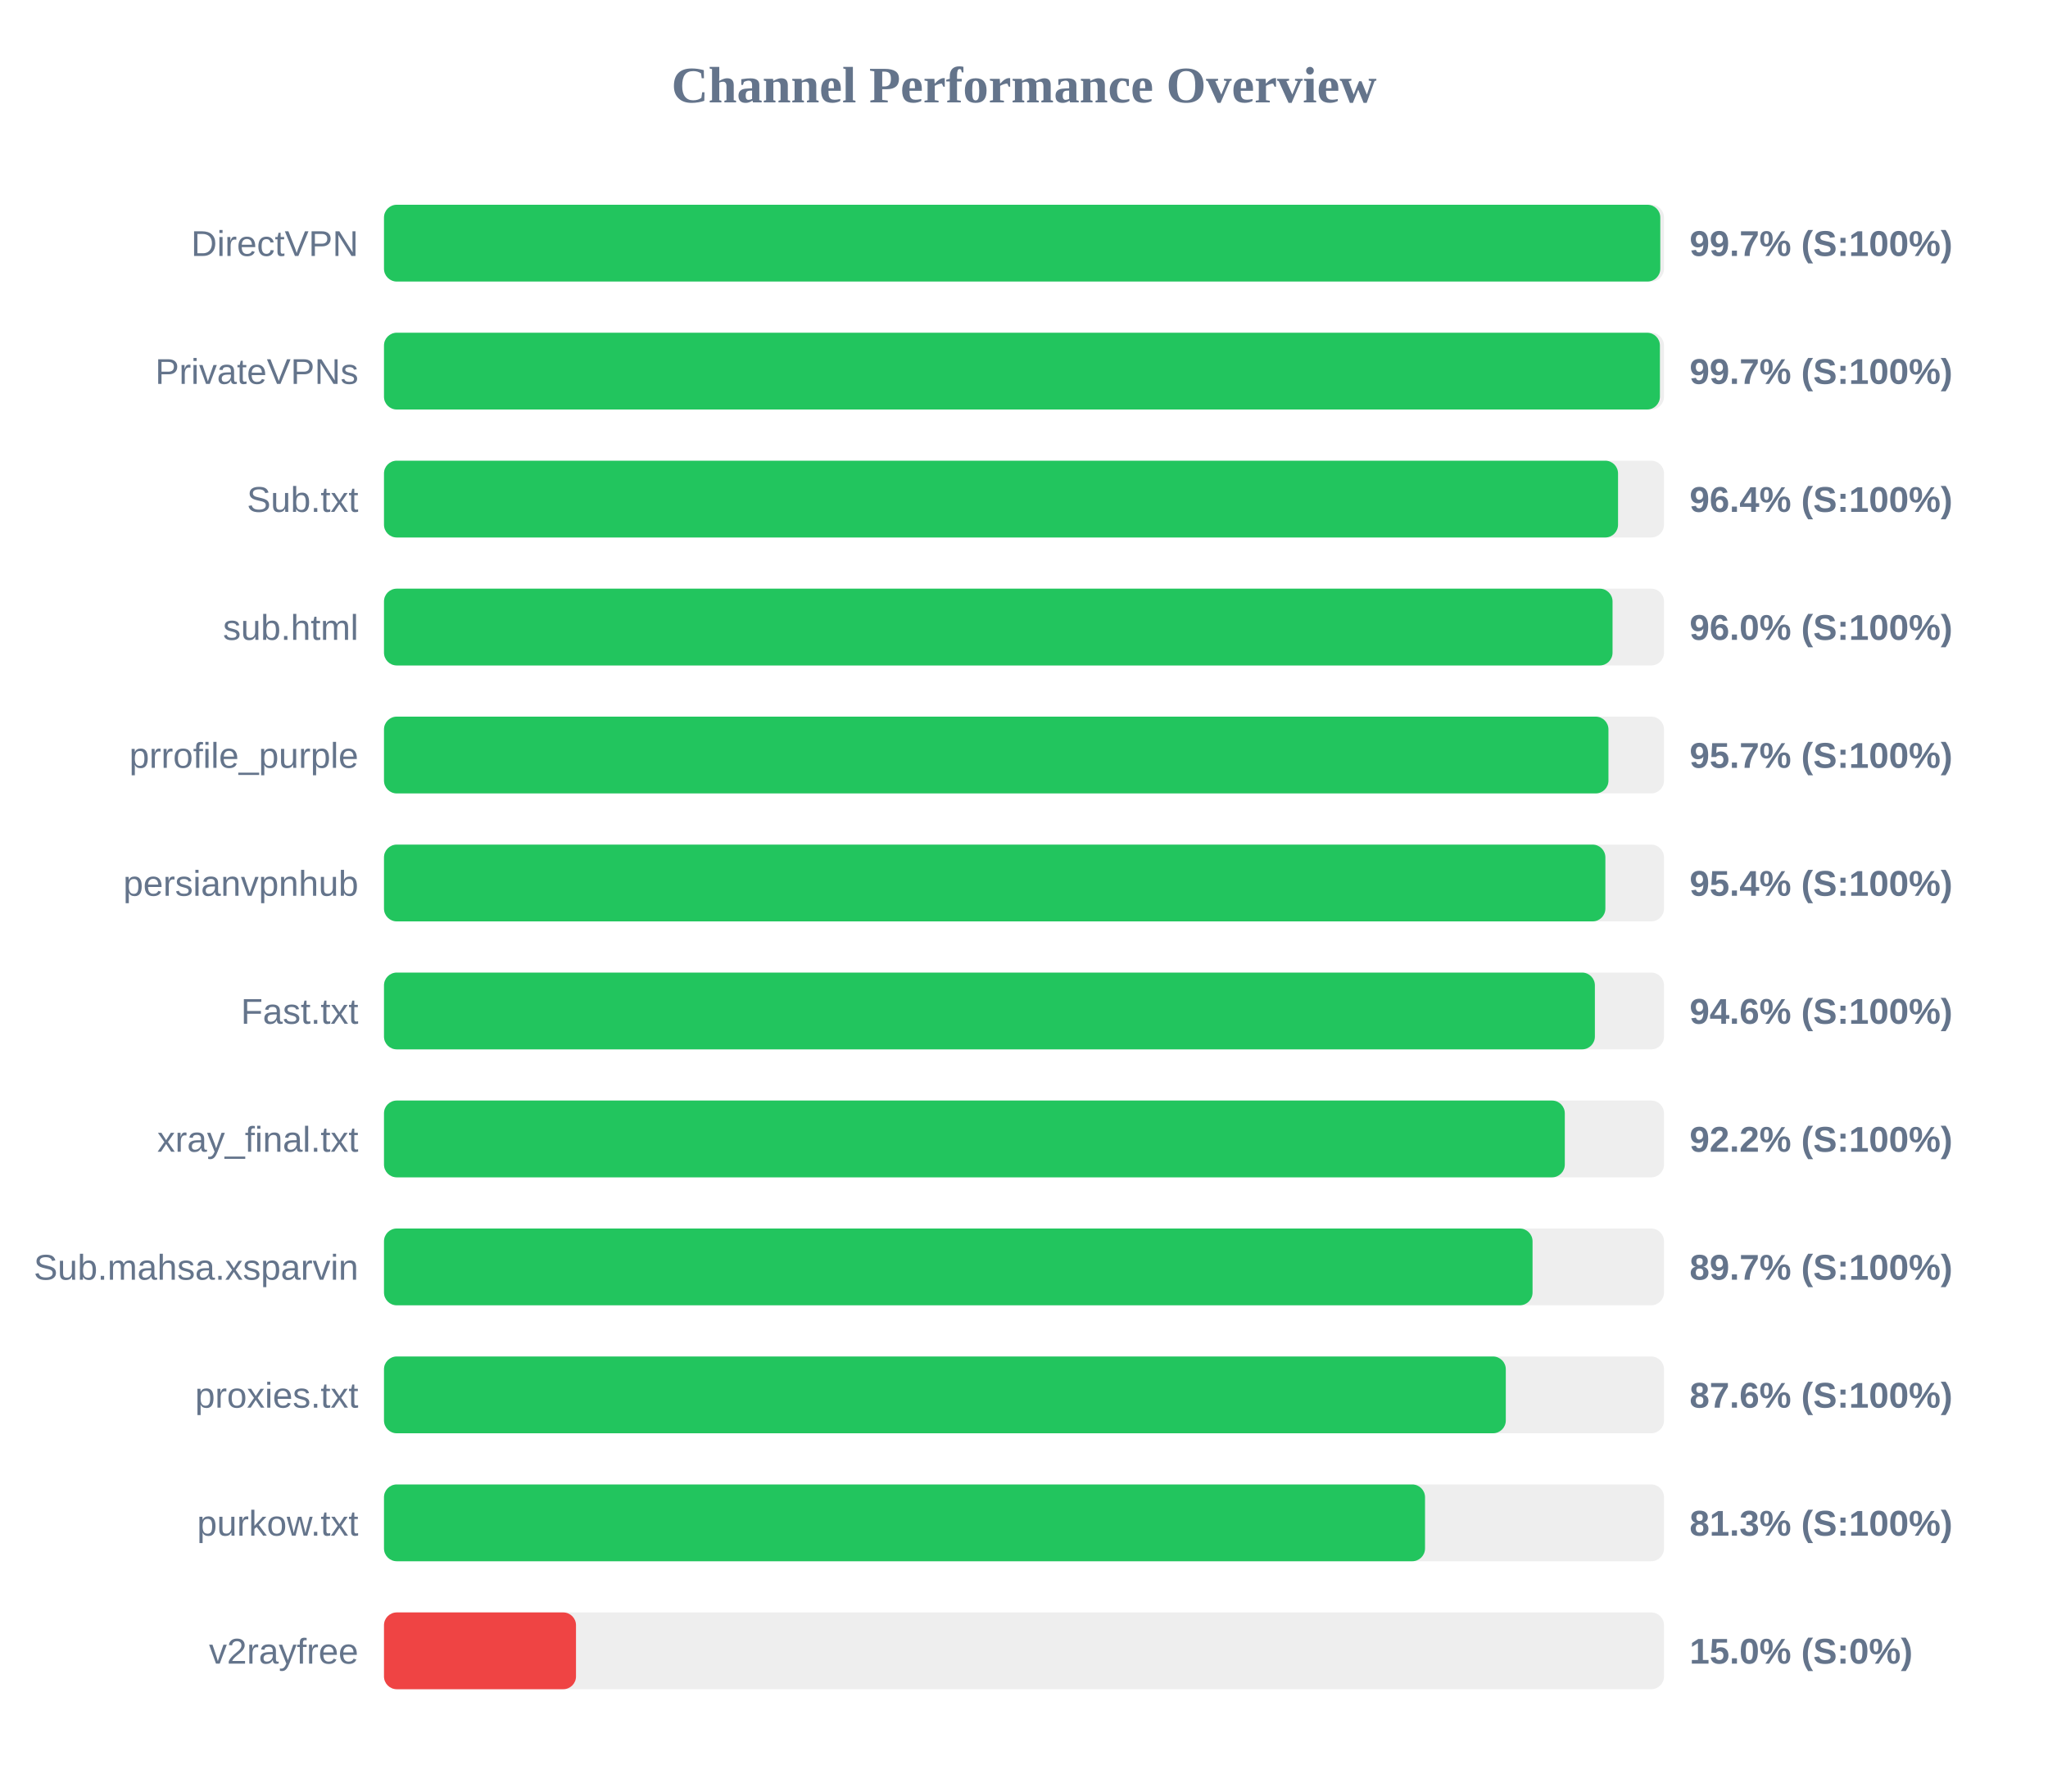
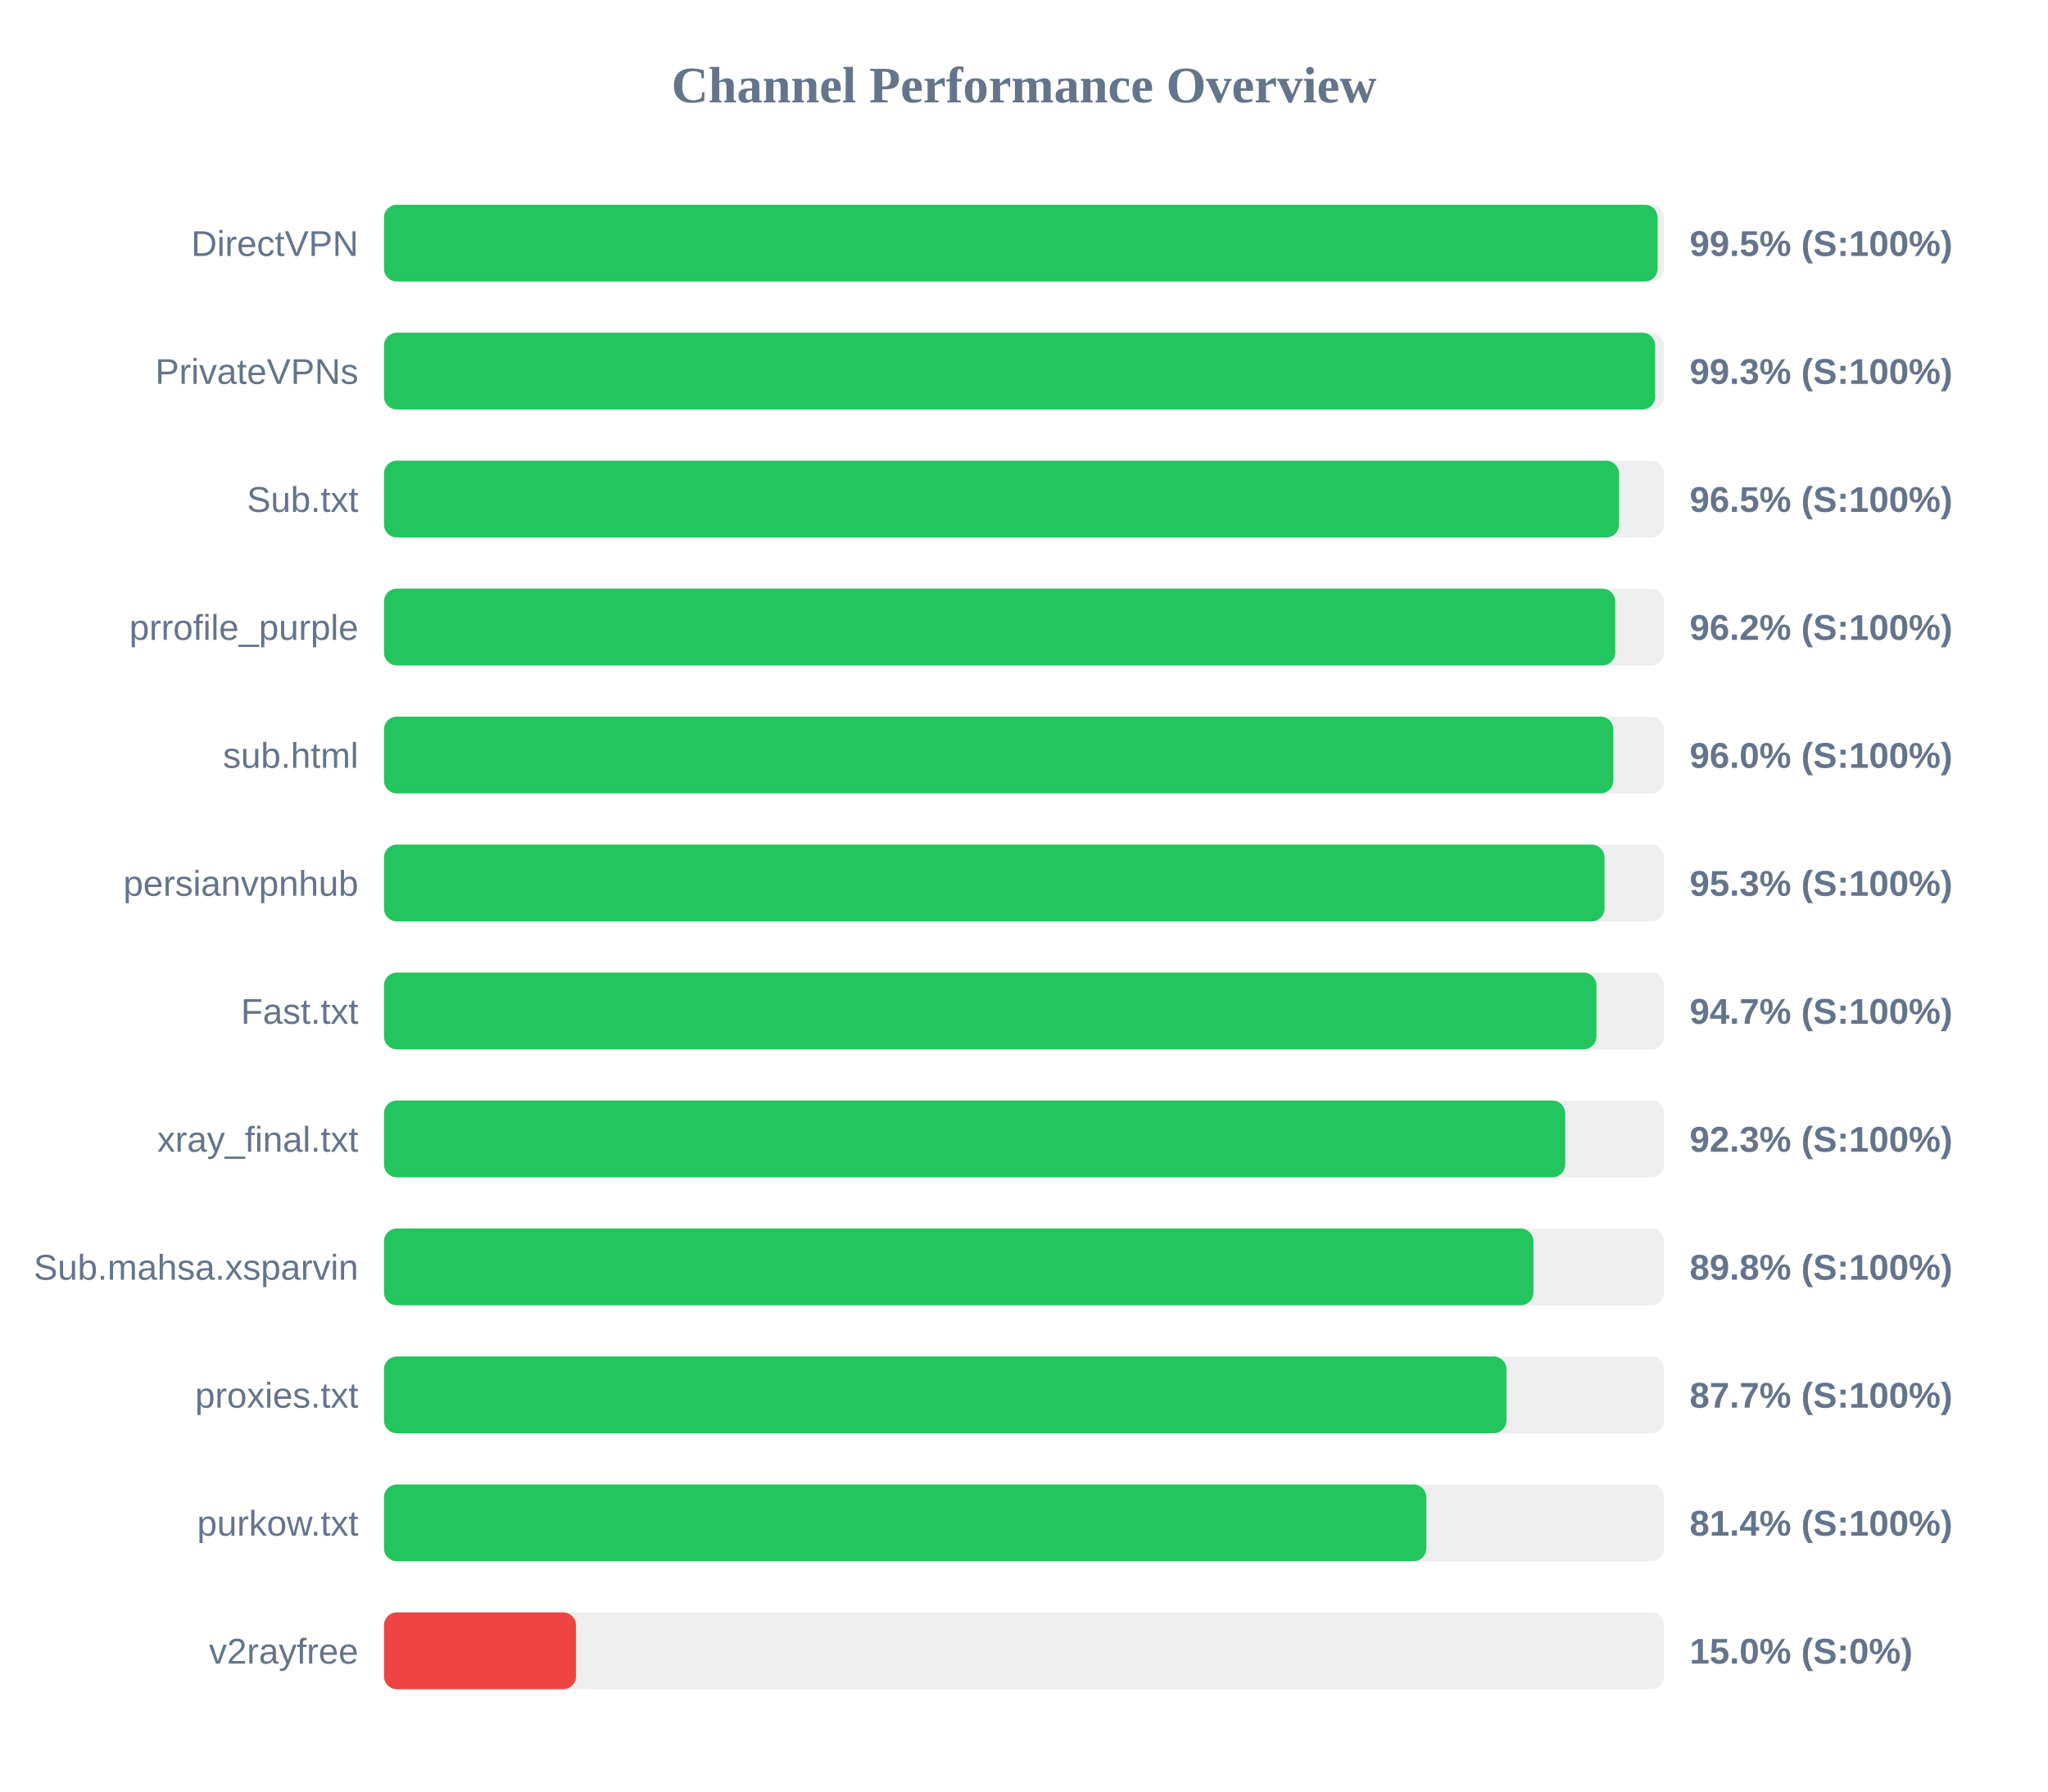
<svg xmlns="http://www.w3.org/2000/svg" width="800" height="700" version="1.1">
  <style>
        .row { font: 14px Arial; fill: #64748b; }
        .score { font: bold 14px Arial; fill: #64748b; }
    </style>
  <text x="400" y="40" text-anchor="middle" font-size="20px" font-weight="bold" fill="#64748b">Channel Performance Overview</text>
  <rect x="150" y="80" width="500" height="30" fill="#eee" rx="5" />
-   <rect x="150" y="80" width="498.55" height="30" fill="#22c55e" rx="5" />
+   <rect x="150" y="80" width="497.5" height="30" fill="#22c55e" rx="5" />
  <text x="140" y="100" text-anchor="end" class="row">DirectVPN</text>
-   <text x="660" y="100" text-anchor="start" class="score">99.7% (S:100%)</text>
+   <text x="660" y="100" text-anchor="start" class="score">99.5% (S:100%)</text>
  <rect x="150" y="130" width="500" height="30" fill="#eee" rx="5" />
-   <rect x="150" y="130" width="498.4" height="30" fill="#22c55e" rx="5" />
+   <rect x="150" y="130" width="496.55" height="30" fill="#22c55e" rx="5" />
  <text x="140" y="150" text-anchor="end" class="row">PrivateVPNs</text>
-   <text x="660" y="150" text-anchor="start" class="score">99.7% (S:100%)</text>
+   <text x="660" y="150" text-anchor="start" class="score">99.3% (S:100%)</text>
  <rect x="150" y="180" width="500" height="30" fill="#eee" rx="5" />
-   <rect x="150" y="180" width="482.05" height="30" fill="#22c55e" rx="5" />
+   <rect x="150" y="180" width="482.4" height="30" fill="#22c55e" rx="5" />
  <text x="140" y="200" text-anchor="end" class="row">Sub.txt</text>
-   <text x="660" y="200" text-anchor="start" class="score">96.4% (S:100%)</text>
+   <text x="660" y="200" text-anchor="start" class="score">96.5% (S:100%)</text>
  <rect x="150" y="230" width="500" height="30" fill="#eee" rx="5" />
-   <rect x="150" y="230" width="479.9" height="30" fill="#22c55e" rx="5" />
-   <text x="140" y="250" text-anchor="end" class="row">sub.html</text>
-   <text x="660" y="250" text-anchor="start" class="score">96.0% (S:100%)</text>
+   <rect x="150" y="230" width="480.95" height="30" fill="#22c55e" rx="5" />
+   <text x="140" y="250" text-anchor="end" class="row">prrofile_purple</text>
+   <text x="660" y="250" text-anchor="start" class="score">96.2% (S:100%)</text>
  <rect x="150" y="280" width="500" height="30" fill="#eee" rx="5" />
-   <rect x="150" y="280" width="478.3" height="30" fill="#22c55e" rx="5" />
-   <text x="140" y="300" text-anchor="end" class="row">prrofile_purple</text>
-   <text x="660" y="300" text-anchor="start" class="score">95.7% (S:100%)</text>
+   <rect x="150" y="280" width="480.2" height="30" fill="#22c55e" rx="5" />
+   <text x="140" y="300" text-anchor="end" class="row">sub.html</text>
+   <text x="660" y="300" text-anchor="start" class="score">96.0% (S:100%)</text>
  <rect x="150" y="330" width="500" height="30" fill="#eee" rx="5" />
-   <rect x="150" y="330" width="477.1" height="30" fill="#22c55e" rx="5" />
+   <rect x="150" y="330" width="476.75" height="30" fill="#22c55e" rx="5" />
  <text x="140" y="350" text-anchor="end" class="row">persianvpnhub</text>
-   <text x="660" y="350" text-anchor="start" class="score">95.4% (S:100%)</text>
+   <text x="660" y="350" text-anchor="start" class="score">95.3% (S:100%)</text>
  <rect x="150" y="380" width="500" height="30" fill="#eee" rx="5" />
-   <rect x="150" y="380" width="473.0" height="30" fill="#22c55e" rx="5" />
+   <rect x="150" y="380" width="473.6" height="30" fill="#22c55e" rx="5" />
  <text x="140" y="400" text-anchor="end" class="row">Fast.txt</text>
-   <text x="660" y="400" text-anchor="start" class="score">94.6% (S:100%)</text>
+   <text x="660" y="400" text-anchor="start" class="score">94.7% (S:100%)</text>
  <rect x="150" y="430" width="500" height="30" fill="#eee" rx="5" />
-   <rect x="150" y="430" width="461.25" height="30" fill="#22c55e" rx="5" />
+   <rect x="150" y="430" width="461.4" height="30" fill="#22c55e" rx="5" />
  <text x="140" y="450" text-anchor="end" class="row">xray_final.txt</text>
-   <text x="660" y="450" text-anchor="start" class="score">92.2% (S:100%)</text>
+   <text x="660" y="450" text-anchor="start" class="score">92.3% (S:100%)</text>
  <rect x="150" y="480" width="500" height="30" fill="#eee" rx="5" />
-   <rect x="150" y="480" width="448.65" height="30" fill="#22c55e" rx="5" />
+   <rect x="150" y="480" width="449.0" height="30" fill="#22c55e" rx="5" />
  <text x="140" y="500" text-anchor="end" class="row">Sub.mahsa.xsparvin</text>
-   <text x="660" y="500" text-anchor="start" class="score">89.7% (S:100%)</text>
+   <text x="660" y="500" text-anchor="start" class="score">89.8% (S:100%)</text>
  <rect x="150" y="530" width="500" height="30" fill="#eee" rx="5" />
-   <rect x="150" y="530" width="438.2" height="30" fill="#22c55e" rx="5" />
+   <rect x="150" y="530" width="438.45" height="30" fill="#22c55e" rx="5" />
  <text x="140" y="550" text-anchor="end" class="row">proxies.txt</text>
-   <text x="660" y="550" text-anchor="start" class="score">87.6% (S:100%)</text>
+   <text x="660" y="550" text-anchor="start" class="score">87.7% (S:100%)</text>
  <rect x="150" y="580" width="500" height="30" fill="#eee" rx="5" />
-   <rect x="150" y="580" width="406.65" height="30" fill="#22c55e" rx="5" />
+   <rect x="150" y="580" width="407.15" height="30" fill="#22c55e" rx="5" />
  <text x="140" y="600" text-anchor="end" class="row">purkow.txt</text>
-   <text x="660" y="600" text-anchor="start" class="score">81.3% (S:100%)</text>
+   <text x="660" y="600" text-anchor="start" class="score">81.4% (S:100%)</text>
  <rect x="150" y="630" width="500" height="30" fill="#eee" rx="5" />
  <rect x="150" y="630" width="75.0" height="30" fill="#ef4444" rx="5" />
  <text x="140" y="650" text-anchor="end" class="row">v2rayfree</text>
  <text x="660" y="650" text-anchor="start" class="score">15.0% (S:0%)</text>
</svg>
